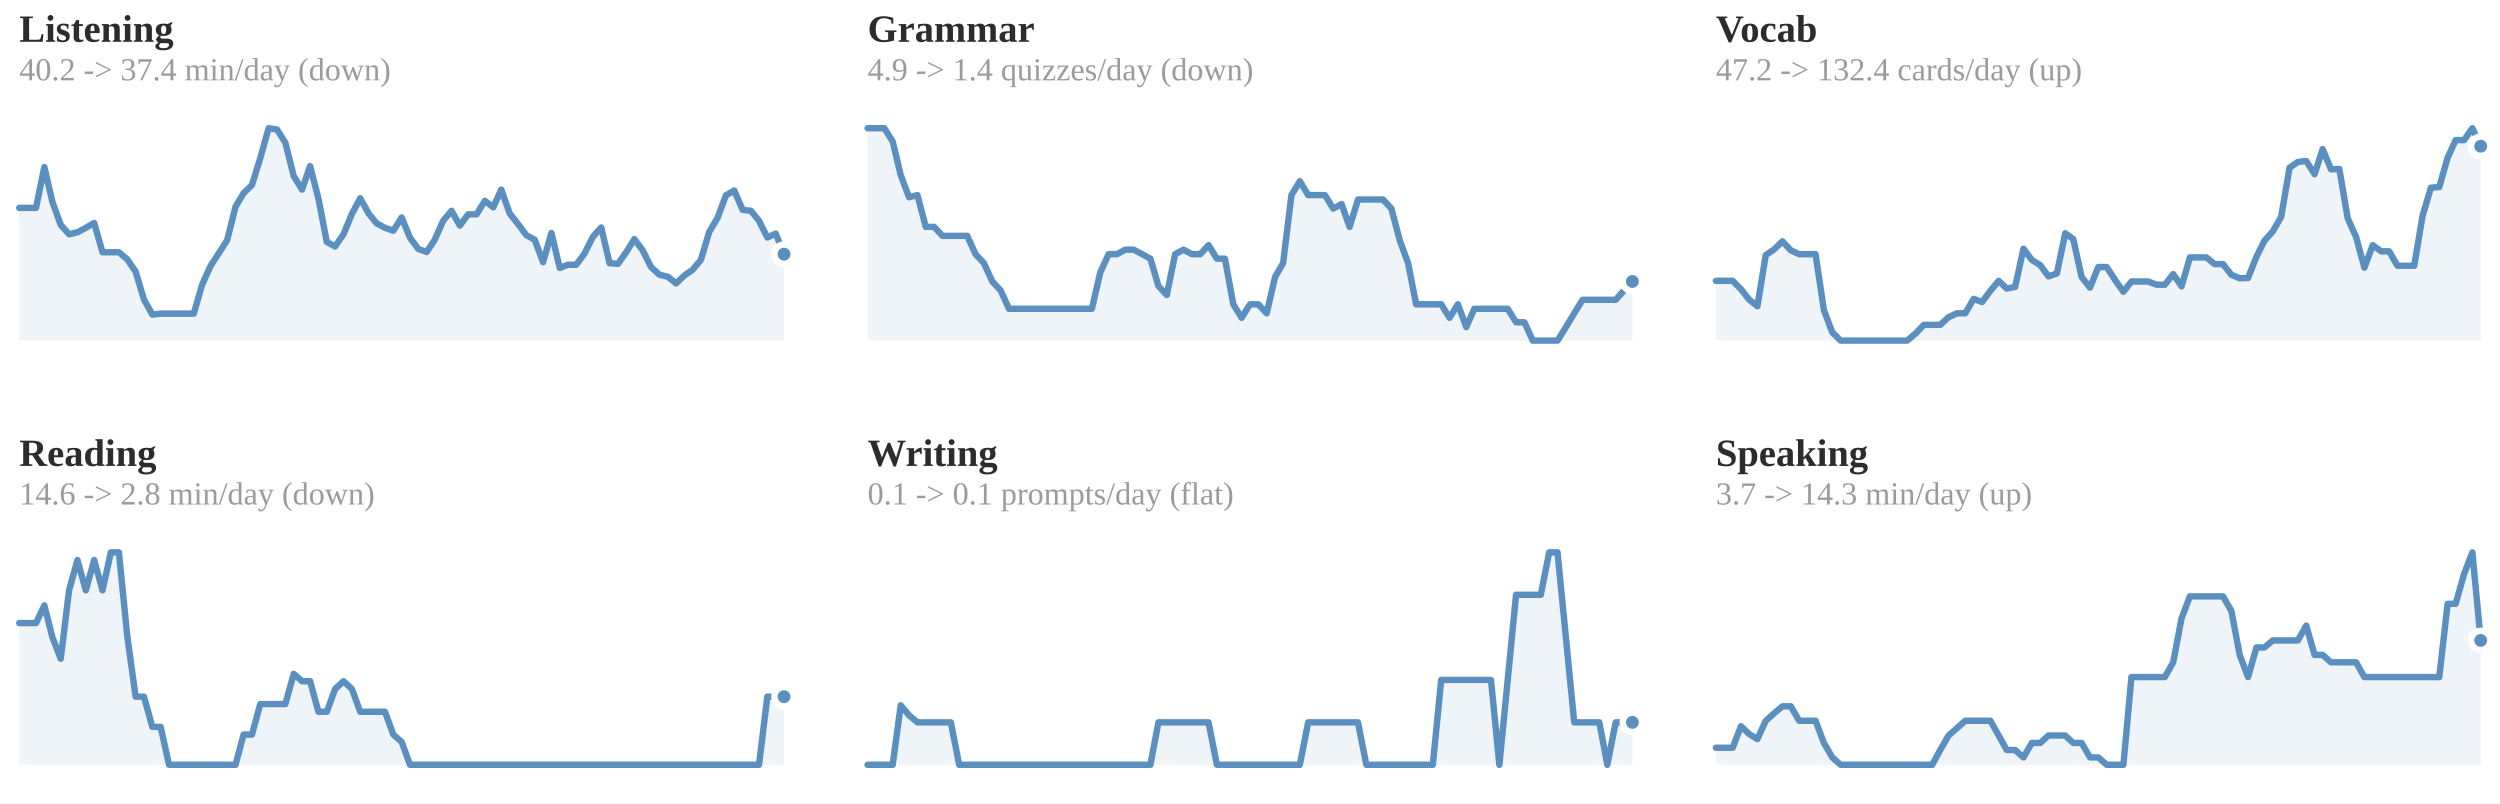
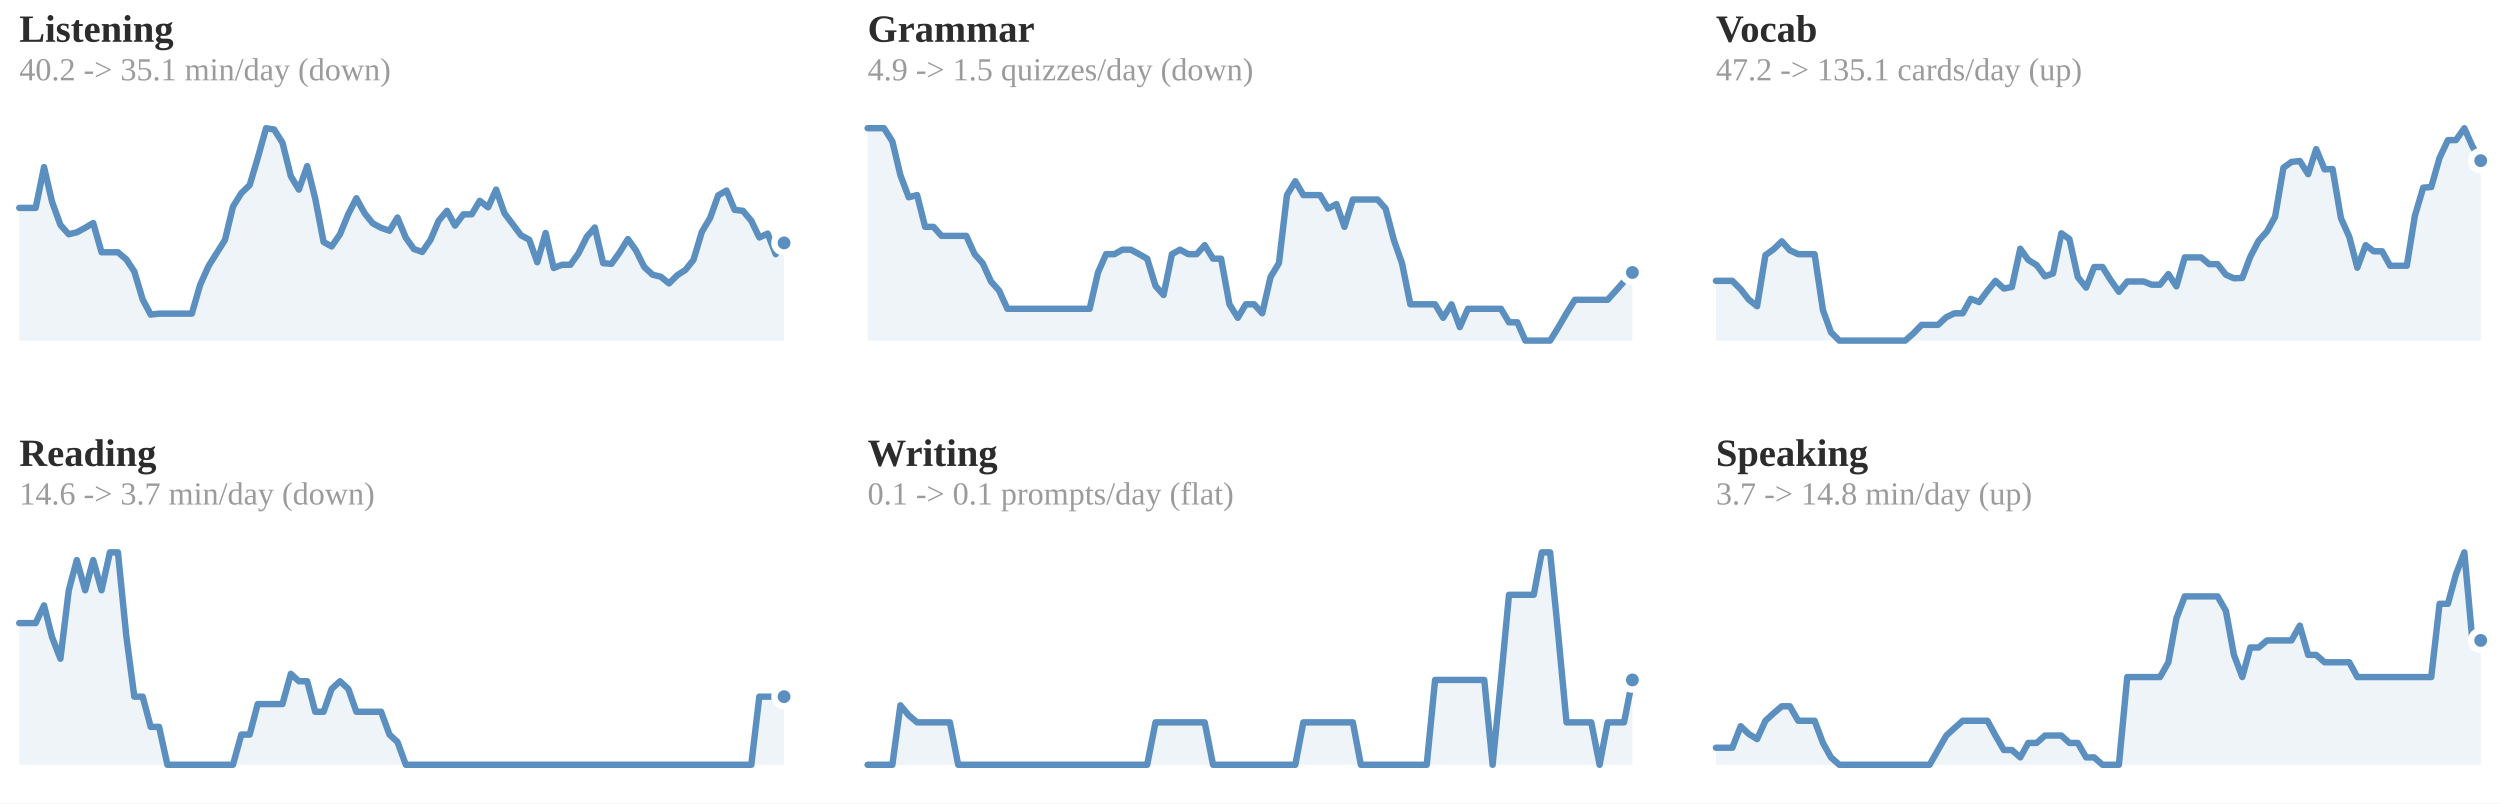
<svg xmlns="http://www.w3.org/2000/svg" viewBox="0 0 778 250" width="100%" role="img" aria-label="7-day rolling average per skill">
  <style>
.p-title{fill:#2c2c2c;font-size:12px;font-weight:600}
.p-sub{fill:#9b9b9b;font-size:10px}
.p-line{fill:none;stroke:#5a8fbf;stroke-width:2;stroke-linejoin:round;stroke-linecap:round}
.p-area{fill:#5a8fbf;opacity:.10}
.p-end{fill:#5a8fbf;stroke:#ffffff;stroke-width:2}
.p-endlab{fill:#606060;font-size:10px;text-anchor:end;font-weight:600}
.p-target{stroke:#9b9b9b;stroke-width:1;stroke-dasharray:0}
.p-tlabel{fill:#9b9b9b;font-size:9px;text-anchor:end}
.p-base{stroke:#d1cdc6;stroke-width:1}
.b-bar{fill:#5a8fbf}
.b-bar:hover{fill:#5a8fbf;opacity:.85}
.b-hi{fill:#5a8fbf}
.d-lab{fill:#9b9b9b;font-size:10px;text-anchor:middle}
.d-val{fill:#606060;font-size:10px;text-anchor:middle;font-weight:600}
/* heatmap */
.hm-mon{fill:#9b9b9b;font-size:10px}
.hm-dow{fill:#9b9b9b;font-size:9px;text-anchor:end}
rect:hover{opacity:.8}
/* horizontal bars */
.h-cat{fill:#2c2c2c;font-size:12px;text-anchor:end;dominant-baseline:middle}
.h-track{fill:#eae7e1}
.h-fill{fill:#5a8fbf}
.h-val{fill:#606060;font-size:11px;font-weight:600;dominant-baseline:middle}
.h-obj{stroke:#2c2c2c;stroke-width:2}
.ts-lab{fill:#2c2c2c;font-size:11px;font-weight:600}
.ts-val{fill:#606060;font-size:11px}
</style>
  <rect x="0" y="0" width="100%" height="100%" fill="#ffffff" />
  <text class="p-title" x="6" y="13">Listening</text>
-   <text class="p-sub" x="6" y="25">40.2 -&gt; 37.4 min/day (down)</text>
-   <polygon class="p-area" points="6,106.0 6.0,64.7 8.6,64.7 11.2,64.7 13.8,52.0 16.3,62.8 18.9,70.0 21.5,72.9 24.1,72.3 26.7,70.9 29.3,69.4 31.9,78.5 34.5,78.5 37.0,78.5 39.6,80.7 42.2,84.5 44.8,93.2 47.4,97.9 50.0,97.6 52.6,97.6 55.2,97.6 57.7,97.6 60.3,97.6 62.9,88.6 65.5,82.8 68.1,78.8 70.7,74.7 73.3,64.3 75.8,60.1 78.4,57.6 81.0,49.2 83.6,39.9 86.2,40.3 88.8,44.4 91.4,54.8 94.0,59.0 96.5,51.7 99.1,61.8 101.7,75.3 104.3,76.7 106.9,72.9 109.5,66.6 112.1,61.7 114.7,66.4 117.2,69.5 119.8,70.9 122.4,71.8 125.0,67.7 127.6,74.0 130.2,77.5 132.8,78.4 135.3,74.6 137.9,68.7 140.5,65.6 143.1,70.2 145.7,66.7 148.3,66.7 150.9,62.5 153.5,64.5 156.0,59.0 158.6,66.4 161.2,69.7 163.8,73.2 166.4,74.6 169.0,81.6 171.6,72.5 174.2,83.4 176.7,82.4 179.3,82.4 181.9,78.9 184.5,73.7 187.1,70.8 189.7,81.9 192.3,82.1 194.8,78.6 197.4,74.4 200.0,77.9 202.6,83.1 205.2,85.5 207.8,86.1 210.4,88.2 213.0,85.7 215.5,84.0 218.1,80.9 220.7,72.2 223.3,67.8 225.9,60.8 228.5,59.3 231.1,65.3 233.7,65.6 236.2,68.7 238.8,73.9 241.4,72.7 244.0,79.1 244.0,106.0" />
-   <polyline class="p-line" points="6.0,64.7 8.6,64.7 11.2,64.7 13.8,52.0 16.3,62.8 18.9,70.0 21.5,72.9 24.1,72.3 26.7,70.9 29.3,69.4 31.9,78.5 34.5,78.5 37.0,78.5 39.6,80.7 42.2,84.5 44.8,93.2 47.4,97.9 50.0,97.6 52.6,97.6 55.2,97.6 57.7,97.6 60.3,97.6 62.9,88.6 65.5,82.8 68.1,78.8 70.7,74.7 73.3,64.3 75.8,60.1 78.4,57.6 81.0,49.2 83.6,39.9 86.2,40.3 88.8,44.4 91.4,54.8 94.0,59.0 96.5,51.7 99.1,61.8 101.7,75.3 104.3,76.7 106.9,72.9 109.5,66.6 112.1,61.7 114.7,66.4 117.2,69.5 119.8,70.9 122.4,71.8 125.0,67.7 127.6,74.0 130.2,77.5 132.8,78.4 135.3,74.6 137.9,68.7 140.5,65.6 143.1,70.2 145.7,66.7 148.3,66.7 150.9,62.5 153.5,64.5 156.0,59.0 158.6,66.4 161.2,69.7 163.8,73.2 166.4,74.6 169.0,81.6 171.6,72.5 174.2,83.4 176.7,82.4 179.3,82.4 181.9,78.9 184.5,73.7 187.1,70.8 189.7,81.9 192.3,82.1 194.8,78.6 197.4,74.4 200.0,77.9 202.6,83.1 205.2,85.5 207.8,86.1 210.4,88.2 213.0,85.7 215.5,84.0 218.1,80.9 220.7,72.2 223.3,67.8 225.9,60.8 228.5,59.3 231.1,65.3 233.7,65.6 236.2,68.7 238.8,73.9 241.4,72.7 244.0,79.1" />
-   <circle class="p-end" cx="244.0" cy="79.1" r="3" />
+   <text class="p-sub" x="6" y="25">40.2 -&gt; 35.1 min/day (down)</text>
+   <polygon class="p-area" points="6,106.0 6.0,64.7 8.6,64.7 11.1,64.7 13.7,52.0 16.2,62.8 18.8,70.0 21.4,72.9 23.9,72.3 26.5,70.9 29.0,69.4 31.6,78.5 34.2,78.5 36.7,78.5 39.3,80.7 41.8,84.5 44.4,93.2 46.9,97.9 49.5,97.6 52.1,97.6 54.6,97.6 57.2,97.6 59.7,97.6 62.3,88.6 64.9,82.8 67.4,78.8 70.0,74.7 72.5,64.3 75.1,60.1 77.7,57.6 80.2,49.2 82.8,39.9 85.3,40.3 87.9,44.4 90.5,54.8 93.0,59.0 95.6,51.7 98.1,61.8 100.7,75.3 103.2,76.7 105.8,72.9 108.4,66.6 110.9,61.7 113.5,66.4 116.0,69.5 118.6,70.9 121.2,71.8 123.7,67.7 126.3,74.0 128.8,77.5 131.4,78.4 134.0,74.6 136.5,68.7 139.1,65.6 141.6,70.2 144.2,66.7 146.8,66.7 149.3,62.5 151.9,64.5 154.4,59.0 157.0,66.4 159.5,69.7 162.1,73.2 164.7,74.6 167.2,81.6 169.8,72.5 172.3,83.4 174.9,82.4 177.5,82.4 180.0,78.9 182.6,73.7 185.1,70.8 187.7,81.9 190.3,82.1 192.8,78.6 195.4,74.4 197.9,77.9 200.5,83.1 203.1,85.5 205.6,86.1 208.2,88.2 210.7,85.7 213.3,84.0 215.8,80.9 218.4,72.2 221.0,67.8 223.5,60.8 226.1,59.3 228.6,65.3 231.2,65.6 233.8,68.7 236.3,73.9 238.9,72.7 241.4,79.1 244.0,75.6 244.0,106.0" />
+   <polyline class="p-line" points="6.0,64.7 8.6,64.7 11.1,64.7 13.7,52.0 16.2,62.8 18.8,70.0 21.4,72.9 23.9,72.3 26.5,70.9 29.0,69.4 31.6,78.5 34.2,78.5 36.7,78.5 39.3,80.7 41.8,84.5 44.4,93.2 46.9,97.9 49.5,97.6 52.1,97.6 54.6,97.6 57.2,97.6 59.7,97.6 62.3,88.6 64.9,82.8 67.4,78.8 70.0,74.7 72.5,64.3 75.1,60.1 77.7,57.6 80.2,49.2 82.8,39.9 85.3,40.3 87.9,44.4 90.5,54.8 93.0,59.0 95.6,51.7 98.1,61.8 100.7,75.3 103.2,76.7 105.8,72.9 108.4,66.6 110.9,61.7 113.5,66.4 116.0,69.5 118.6,70.9 121.2,71.8 123.7,67.7 126.3,74.0 128.8,77.5 131.4,78.4 134.0,74.6 136.5,68.7 139.1,65.6 141.6,70.2 144.2,66.7 146.8,66.7 149.3,62.5 151.9,64.5 154.4,59.0 157.0,66.4 159.5,69.7 162.1,73.2 164.7,74.6 167.2,81.6 169.8,72.5 172.3,83.4 174.9,82.4 177.5,82.4 180.0,78.9 182.6,73.7 185.1,70.8 187.7,81.9 190.3,82.1 192.8,78.6 195.4,74.4 197.9,77.9 200.5,83.1 203.1,85.5 205.6,86.1 208.2,88.2 210.7,85.7 213.3,84.0 215.8,80.9 218.4,72.2 221.0,67.8 223.5,60.8 226.1,59.3 228.6,65.3 231.2,65.6 233.8,68.7 236.3,73.9 238.9,72.7 241.4,79.1 244.0,75.6" />
+   <circle class="p-end" cx="244.0" cy="75.6" r="3" />
  <text class="p-title" x="270" y="13">Grammar</text>
-   <text class="p-sub" x="270" y="25">4.9 -&gt; 1.4 quizzes/day (down)</text>
-   <polygon class="p-area" points="270,106.0 270.0,39.9 272.6,39.9 275.2,39.9 277.8,44.0 280.3,54.5 282.9,61.4 285.5,60.7 288.1,70.6 290.7,70.6 293.3,73.4 295.9,73.4 298.5,73.4 301.0,73.4 303.6,79.1 306.2,81.9 308.8,87.6 311.4,90.4 314.0,96.1 316.6,96.1 319.2,96.1 321.7,96.1 324.3,96.1 326.9,96.1 329.5,96.1 332.1,96.1 334.7,96.1 337.3,96.1 339.8,96.1 342.4,84.8 345.0,79.1 347.6,79.1 350.2,77.7 352.8,77.7 355.4,79.1 358.0,80.5 360.5,89.0 363.1,91.8 365.7,79.1 368.3,77.7 370.9,79.1 373.5,79.1 376.1,76.3 378.7,80.5 381.2,80.5 383.8,94.7 386.4,98.9 389.0,94.7 391.6,94.7 394.2,97.5 396.8,86.2 399.3,81.9 401.9,60.7 404.5,56.4 407.1,60.7 409.7,60.7 412.3,60.7 414.9,64.9 417.5,63.5 420.0,70.6 422.6,62.1 425.2,62.1 427.8,62.1 430.4,62.1 433.0,64.9 435.6,74.8 438.2,81.9 440.7,94.7 443.3,94.7 445.9,94.7 448.5,94.7 451.1,98.9 453.7,94.7 456.3,101.8 458.8,96.1 461.4,96.1 464.0,96.1 466.6,96.1 469.2,96.1 471.8,100.3 474.4,100.3 477.0,106.0 479.5,106.0 482.1,106.0 484.7,106.0 487.3,101.8 489.9,97.5 492.5,93.3 495.1,93.3 497.7,93.3 500.2,93.3 502.8,93.3 505.4,90.4 508.0,87.6 508.0,106.0" />
-   <polyline class="p-line" points="270.0,39.9 272.6,39.9 275.2,39.9 277.8,44.0 280.3,54.5 282.9,61.4 285.5,60.7 288.1,70.6 290.7,70.6 293.3,73.4 295.9,73.4 298.5,73.4 301.0,73.4 303.6,79.1 306.2,81.9 308.8,87.6 311.4,90.4 314.0,96.1 316.6,96.1 319.2,96.1 321.7,96.1 324.3,96.1 326.9,96.1 329.5,96.1 332.1,96.1 334.7,96.1 337.3,96.1 339.8,96.1 342.4,84.8 345.0,79.1 347.6,79.1 350.2,77.7 352.8,77.7 355.4,79.1 358.0,80.5 360.5,89.0 363.1,91.8 365.7,79.1 368.3,77.7 370.9,79.1 373.5,79.1 376.1,76.3 378.7,80.5 381.2,80.5 383.8,94.7 386.4,98.9 389.0,94.7 391.6,94.7 394.2,97.5 396.8,86.2 399.3,81.9 401.9,60.7 404.5,56.4 407.1,60.7 409.7,60.7 412.3,60.7 414.9,64.9 417.5,63.5 420.0,70.6 422.6,62.1 425.2,62.1 427.8,62.1 430.4,62.1 433.0,64.9 435.6,74.8 438.2,81.9 440.7,94.7 443.3,94.7 445.9,94.7 448.5,94.7 451.1,98.9 453.7,94.7 456.3,101.8 458.8,96.1 461.4,96.1 464.0,96.1 466.6,96.1 469.2,96.1 471.8,100.3 474.4,100.3 477.0,106.0 479.5,106.0 482.1,106.0 484.7,106.0 487.3,101.8 489.9,97.5 492.5,93.3 495.1,93.3 497.7,93.3 500.2,93.3 502.8,93.3 505.4,90.4 508.0,87.6" />
-   <circle class="p-end" cx="508.0" cy="87.6" r="3" />
+   <text class="p-sub" x="270" y="25">4.9 -&gt; 1.5 quizzes/day (down)</text>
+   <polygon class="p-area" points="270,106.0 270.0,39.9 272.6,39.9 275.1,39.9 277.7,44.0 280.2,54.5 282.8,61.4 285.4,60.7 287.9,70.6 290.5,70.6 293.0,73.4 295.6,73.4 298.2,73.4 300.7,73.4 303.3,79.1 305.8,81.9 308.4,87.6 310.9,90.4 313.5,96.1 316.1,96.1 318.6,96.1 321.2,96.1 323.7,96.1 326.3,96.1 328.9,96.1 331.4,96.1 334.0,96.1 336.5,96.1 339.1,96.1 341.7,84.8 344.2,79.1 346.8,79.1 349.3,77.7 351.9,77.7 354.5,79.1 357.0,80.5 359.6,89.0 362.1,91.8 364.7,79.1 367.2,77.7 369.8,79.1 372.4,79.1 374.9,76.3 377.5,80.5 380.0,80.5 382.6,94.7 385.2,98.9 387.7,94.7 390.3,94.7 392.8,97.5 395.4,86.2 398.0,81.9 400.5,60.7 403.1,56.4 405.6,60.7 408.2,60.7 410.8,60.7 413.3,64.9 415.9,63.5 418.4,70.6 421.0,62.1 423.5,62.1 426.1,62.1 428.7,62.1 431.2,64.9 433.8,74.8 436.3,81.9 438.9,94.7 441.5,94.7 444.0,94.7 446.6,94.7 449.1,98.9 451.7,94.7 454.3,101.8 456.8,96.1 459.4,96.1 461.9,96.1 464.5,96.1 467.1,96.1 469.6,100.3 472.2,100.3 474.7,106.0 477.3,106.0 479.8,106.0 482.4,106.0 485.0,101.8 487.5,97.5 490.1,93.3 492.6,93.3 495.2,93.3 497.8,93.3 500.3,93.3 502.9,90.4 505.4,87.6 508.0,84.8 508.0,106.0" />
+   <polyline class="p-line" points="270.0,39.9 272.6,39.9 275.1,39.9 277.7,44.0 280.2,54.5 282.8,61.4 285.4,60.7 287.9,70.6 290.5,70.6 293.0,73.4 295.6,73.4 298.2,73.4 300.7,73.4 303.3,79.1 305.8,81.9 308.4,87.6 310.9,90.4 313.5,96.1 316.1,96.1 318.6,96.1 321.2,96.1 323.7,96.1 326.3,96.1 328.9,96.1 331.4,96.1 334.0,96.1 336.5,96.1 339.1,96.1 341.7,84.8 344.2,79.1 346.8,79.1 349.3,77.7 351.9,77.7 354.5,79.1 357.0,80.5 359.6,89.0 362.1,91.8 364.7,79.1 367.2,77.7 369.8,79.1 372.4,79.1 374.9,76.3 377.5,80.5 380.0,80.5 382.6,94.7 385.2,98.9 387.7,94.7 390.3,94.7 392.8,97.5 395.4,86.2 398.0,81.9 400.5,60.7 403.1,56.4 405.6,60.7 408.2,60.7 410.8,60.7 413.3,64.9 415.9,63.5 418.4,70.6 421.0,62.1 423.5,62.1 426.1,62.1 428.7,62.1 431.2,64.9 433.8,74.8 436.3,81.9 438.9,94.7 441.5,94.7 444.0,94.7 446.6,94.7 449.1,98.9 451.7,94.7 454.3,101.8 456.8,96.1 459.4,96.1 461.9,96.1 464.5,96.1 467.1,96.1 469.6,100.3 472.2,100.3 474.7,106.0 477.3,106.0 479.8,106.0 482.4,106.0 485.0,101.8 487.5,97.5 490.1,93.3 492.6,93.3 495.2,93.3 497.8,93.3 500.3,93.3 502.9,90.4 505.4,87.6 508.0,84.8" />
+   <circle class="p-end" cx="508.0" cy="84.8" r="3" />
  <text class="p-title" x="534" y="13">Vocab</text>
-   <text class="p-sub" x="534" y="25">47.2 -&gt; 132.4 cards/day (up)</text>
-   <polygon class="p-area" points="534,106.0 534.0,87.4 536.6,87.4 539.2,87.4 541.8,90.0 544.3,93.2 546.9,95.3 549.5,79.4 552.1,77.6 554.7,75.1 557.3,77.9 559.9,79.1 562.5,79.1 565.0,79.1 567.6,96.5 570.2,103.4 572.8,106.0 575.4,106.0 578.0,106.0 580.6,106.0 583.2,106.0 585.7,106.0 588.3,106.0 590.9,106.0 593.5,106.0 596.1,103.8 598.7,101.1 601.3,101.1 603.8,101.1 606.4,98.7 609.0,97.5 611.6,97.5 614.2,93.0 616.8,94.0 619.4,90.5 622.0,87.4 624.5,89.8 627.1,89.3 629.7,77.4 632.3,80.9 634.9,82.5 637.5,86.0 640.1,85.1 642.7,72.6 645.2,74.4 647.8,86.2 650.4,89.5 653.0,83.1 655.6,83.1 658.2,87.1 660.8,90.8 663.3,87.6 665.9,87.6 668.5,87.6 671.1,88.6 673.7,88.6 676.3,85.3 678.9,89.1 681.5,80.1 684.0,80.1 686.6,80.1 689.2,82.2 691.8,82.2 694.4,85.5 697.0,86.6 699.6,86.5 702.2,79.9 704.7,74.9 707.3,72.0 709.9,67.5 712.5,52.2 715.1,50.4 717.7,50.1 720.3,54.2 722.8,46.4 725.4,52.7 728.0,52.6 730.6,67.9 733.2,73.7 735.8,83.3 738.4,76.3 741.0,78.2 743.5,78.2 746.1,82.7 748.7,82.7 751.3,82.7 753.9,67.2 756.5,58.4 759.1,58.2 761.7,49.1 764.2,43.6 766.8,43.6 769.4,39.9 772.0,45.5 772.0,106.0" />
-   <polyline class="p-line" points="534.0,87.4 536.6,87.4 539.2,87.4 541.8,90.0 544.3,93.2 546.9,95.3 549.5,79.4 552.1,77.6 554.7,75.1 557.3,77.9 559.9,79.1 562.5,79.1 565.0,79.1 567.6,96.5 570.2,103.4 572.8,106.0 575.4,106.0 578.0,106.0 580.6,106.0 583.2,106.0 585.7,106.0 588.3,106.0 590.9,106.0 593.5,106.0 596.1,103.8 598.7,101.1 601.3,101.1 603.8,101.1 606.4,98.7 609.0,97.5 611.6,97.5 614.2,93.0 616.8,94.0 619.4,90.5 622.0,87.4 624.5,89.8 627.1,89.3 629.7,77.4 632.3,80.9 634.9,82.5 637.5,86.0 640.1,85.1 642.7,72.6 645.2,74.4 647.8,86.2 650.4,89.5 653.0,83.1 655.6,83.1 658.2,87.1 660.8,90.8 663.3,87.6 665.9,87.6 668.5,87.6 671.1,88.6 673.7,88.6 676.3,85.3 678.9,89.1 681.5,80.1 684.0,80.1 686.6,80.1 689.2,82.2 691.8,82.2 694.4,85.5 697.0,86.6 699.6,86.5 702.2,79.9 704.7,74.9 707.3,72.0 709.9,67.5 712.5,52.2 715.1,50.4 717.7,50.1 720.3,54.2 722.8,46.4 725.4,52.7 728.0,52.6 730.6,67.9 733.2,73.7 735.8,83.3 738.4,76.3 741.0,78.2 743.5,78.2 746.1,82.7 748.7,82.7 751.3,82.7 753.9,67.2 756.5,58.4 759.1,58.2 761.7,49.1 764.2,43.6 766.8,43.6 769.4,39.9 772.0,45.5" />
-   <circle class="p-end" cx="772.0" cy="45.5" r="3" />
+   <text class="p-sub" x="534" y="25">47.2 -&gt; 135.1 cards/day (up)</text>
+   <polygon class="p-area" points="534,106.0 534.0,87.4 536.6,87.4 539.1,87.4 541.7,90.0 544.2,93.2 546.8,95.3 549.4,79.4 551.9,77.6 554.5,75.1 557.0,77.9 559.6,79.1 562.2,79.1 564.7,79.1 567.3,96.5 569.8,103.4 572.4,106.0 574.9,106.0 577.5,106.0 580.1,106.0 582.6,106.0 585.2,106.0 587.7,106.0 590.3,106.0 592.9,106.0 595.4,103.8 598.0,101.1 600.5,101.1 603.1,101.1 605.7,98.7 608.2,97.5 610.8,97.5 613.3,93.0 615.9,94.0 618.5,90.5 621.0,87.4 623.6,89.8 626.1,89.3 628.7,77.4 631.2,80.9 633.8,82.5 636.4,86.0 638.9,85.1 641.5,72.6 644.0,74.4 646.6,86.2 649.2,89.5 651.7,83.1 654.3,83.1 656.8,87.1 659.4,90.8 662.0,87.6 664.5,87.6 667.1,87.6 669.6,88.6 672.2,88.6 674.8,85.3 677.3,89.1 679.9,80.1 682.4,80.1 685.0,80.1 687.5,82.2 690.1,82.2 692.7,85.5 695.2,86.6 697.8,86.5 700.3,79.9 702.9,74.9 705.5,72.0 708.0,67.5 710.6,52.2 713.1,50.4 715.7,50.1 718.3,54.2 720.8,46.4 723.4,52.7 725.9,52.6 728.5,67.9 731.1,73.7 733.6,83.3 736.2,76.3 738.7,78.2 741.3,78.2 743.8,82.7 746.4,82.7 749.0,82.7 751.5,67.2 754.1,58.4 756.6,58.2 759.2,49.1 761.8,43.6 764.3,43.6 766.9,39.9 769.4,45.5 772.0,50.0 772.0,106.0" />
+   <polyline class="p-line" points="534.0,87.4 536.6,87.4 539.1,87.4 541.7,90.0 544.2,93.2 546.8,95.3 549.4,79.4 551.9,77.6 554.5,75.1 557.0,77.9 559.6,79.1 562.2,79.1 564.7,79.1 567.3,96.5 569.8,103.4 572.4,106.0 574.9,106.0 577.5,106.0 580.1,106.0 582.6,106.0 585.2,106.0 587.7,106.0 590.3,106.0 592.9,106.0 595.4,103.8 598.0,101.1 600.5,101.1 603.1,101.1 605.7,98.7 608.2,97.5 610.8,97.5 613.3,93.0 615.9,94.0 618.5,90.5 621.0,87.4 623.6,89.8 626.1,89.3 628.7,77.4 631.2,80.9 633.8,82.5 636.4,86.0 638.9,85.1 641.5,72.6 644.0,74.4 646.6,86.2 649.2,89.5 651.7,83.1 654.3,83.1 656.8,87.1 659.4,90.8 662.0,87.6 664.5,87.6 667.1,87.6 669.6,88.6 672.2,88.6 674.8,85.3 677.3,89.1 679.9,80.1 682.4,80.1 685.0,80.1 687.5,82.2 690.1,82.2 692.7,85.5 695.2,86.6 697.8,86.5 700.3,79.9 702.9,74.9 705.5,72.0 708.0,67.5 710.6,52.2 713.1,50.4 715.7,50.1 718.3,54.2 720.8,46.4 723.4,52.7 725.9,52.6 728.5,67.9 731.1,73.7 733.6,83.3 736.2,76.3 738.7,78.2 741.3,78.2 743.8,82.7 746.4,82.7 749.0,82.7 751.5,67.2 754.1,58.4 756.6,58.2 759.2,49.1 761.8,43.6 764.3,43.6 766.9,39.9 769.4,45.5 772.0,50.0" />
+   <circle class="p-end" cx="772.0" cy="50.0" r="3" />
  <text class="p-title" x="6" y="145">Reading</text>
-   <text class="p-sub" x="6" y="157">14.6 -&gt; 2.8 min/day (down)</text>
-   <polygon class="p-area" points="6,238.0 6.0,193.9 8.6,193.9 11.2,193.9 13.8,188.4 16.3,198.3 18.9,205.0 21.5,183.7 24.1,174.3 26.7,183.7 29.3,174.3 31.9,183.7 34.5,171.9 37.0,171.9 39.6,197.9 42.2,216.8 44.8,216.8 47.4,226.2 50.0,226.2 52.6,238.0 55.2,238.0 57.7,238.0 60.3,238.0 62.9,238.0 65.5,238.0 68.1,238.0 70.7,238.0 73.3,238.0 75.8,228.6 78.4,228.6 81.0,219.1 83.6,219.1 86.2,219.1 88.8,219.1 91.4,209.7 94.0,212.0 96.5,212.0 99.1,221.5 101.7,221.5 104.3,214.4 106.9,212.0 109.5,214.4 112.1,221.5 114.7,221.5 117.2,221.5 119.8,221.5 122.4,228.6 125.0,230.9 127.6,238.0 130.2,238.0 132.8,238.0 135.3,238.0 137.9,238.0 140.5,238.0 143.1,238.0 145.7,238.0 148.3,238.0 150.9,238.0 153.5,238.0 156.0,238.0 158.6,238.0 161.2,238.0 163.8,238.0 166.4,238.0 169.0,238.0 171.6,238.0 174.2,238.0 176.7,238.0 179.3,238.0 181.9,238.0 184.5,238.0 187.1,238.0 189.7,238.0 192.3,238.0 194.8,238.0 197.4,238.0 200.0,238.0 202.6,238.0 205.2,238.0 207.8,238.0 210.4,238.0 213.0,238.0 215.5,238.0 218.1,238.0 220.7,238.0 223.3,238.0 225.9,238.0 228.5,238.0 231.1,238.0 233.7,238.0 236.2,238.0 238.8,216.8 241.4,216.8 244.0,216.8 244.0,238.0" />
-   <polyline class="p-line" points="6.0,193.9 8.6,193.9 11.2,193.9 13.8,188.4 16.3,198.3 18.9,205.0 21.5,183.7 24.1,174.3 26.7,183.7 29.3,174.3 31.9,183.7 34.5,171.9 37.0,171.9 39.6,197.9 42.2,216.8 44.8,216.8 47.4,226.2 50.0,226.2 52.6,238.0 55.2,238.0 57.7,238.0 60.3,238.0 62.9,238.0 65.5,238.0 68.1,238.0 70.7,238.0 73.3,238.0 75.8,228.6 78.4,228.6 81.0,219.1 83.6,219.1 86.2,219.1 88.8,219.1 91.4,209.7 94.0,212.0 96.5,212.0 99.1,221.5 101.7,221.5 104.3,214.4 106.9,212.0 109.5,214.4 112.1,221.5 114.7,221.5 117.2,221.5 119.8,221.5 122.4,228.6 125.0,230.9 127.6,238.0 130.2,238.0 132.8,238.0 135.3,238.0 137.9,238.0 140.5,238.0 143.1,238.0 145.7,238.0 148.3,238.0 150.9,238.0 153.5,238.0 156.0,238.0 158.6,238.0 161.2,238.0 163.8,238.0 166.4,238.0 169.0,238.0 171.6,238.0 174.2,238.0 176.7,238.0 179.3,238.0 181.9,238.0 184.5,238.0 187.1,238.0 189.7,238.0 192.3,238.0 194.8,238.0 197.4,238.0 200.0,238.0 202.6,238.0 205.2,238.0 207.8,238.0 210.4,238.0 213.0,238.0 215.5,238.0 218.1,238.0 220.7,238.0 223.3,238.0 225.9,238.0 228.5,238.0 231.1,238.0 233.7,238.0 236.2,238.0 238.8,216.8 241.4,216.8 244.0,216.8" />
+   <text class="p-sub" x="6" y="157">14.6 -&gt; 3.7 min/day (down)</text>
+   <polygon class="p-area" points="6,238.0 6.0,193.9 8.6,193.9 11.1,193.9 13.7,188.4 16.2,198.3 18.8,205.0 21.4,183.7 23.9,174.3 26.5,183.7 29.0,174.3 31.6,183.7 34.2,171.9 36.7,171.9 39.3,197.9 41.8,216.8 44.4,216.8 46.9,226.2 49.5,226.2 52.1,238.0 54.6,238.0 57.2,238.0 59.7,238.0 62.3,238.0 64.9,238.0 67.4,238.0 70.0,238.0 72.5,238.0 75.1,228.6 77.7,228.6 80.2,219.1 82.8,219.1 85.3,219.1 87.9,219.1 90.5,209.7 93.0,212.0 95.6,212.0 98.1,221.5 100.7,221.5 103.2,214.4 105.8,212.0 108.4,214.4 110.9,221.5 113.5,221.5 116.0,221.5 118.6,221.5 121.2,228.6 123.7,230.9 126.3,238.0 128.8,238.0 131.4,238.0 134.0,238.0 136.5,238.0 139.1,238.0 141.6,238.0 144.2,238.0 146.8,238.0 149.3,238.0 151.9,238.0 154.4,238.0 157.0,238.0 159.5,238.0 162.1,238.0 164.7,238.0 167.2,238.0 169.8,238.0 172.3,238.0 174.9,238.0 177.5,238.0 180.0,238.0 182.6,238.0 185.1,238.0 187.7,238.0 190.3,238.0 192.8,238.0 195.4,238.0 197.9,238.0 200.5,238.0 203.1,238.0 205.6,238.0 208.2,238.0 210.7,238.0 213.3,238.0 215.8,238.0 218.4,238.0 221.0,238.0 223.5,238.0 226.1,238.0 228.6,238.0 231.2,238.0 233.8,238.0 236.3,216.8 238.9,216.8 241.4,216.8 244.0,216.8 244.0,238.0" />
+   <polyline class="p-line" points="6.0,193.9 8.6,193.9 11.1,193.9 13.7,188.4 16.2,198.3 18.8,205.0 21.4,183.7 23.9,174.3 26.5,183.7 29.0,174.3 31.6,183.7 34.2,171.9 36.7,171.9 39.3,197.9 41.8,216.8 44.4,216.8 46.9,226.2 49.5,226.2 52.1,238.0 54.6,238.0 57.2,238.0 59.7,238.0 62.3,238.0 64.9,238.0 67.4,238.0 70.0,238.0 72.5,238.0 75.1,228.6 77.7,228.6 80.2,219.1 82.8,219.1 85.3,219.1 87.9,219.1 90.5,209.7 93.0,212.0 95.6,212.0 98.1,221.5 100.7,221.5 103.2,214.4 105.8,212.0 108.4,214.4 110.9,221.5 113.5,221.5 116.0,221.5 118.6,221.5 121.2,228.6 123.7,230.9 126.3,238.0 128.8,238.0 131.4,238.0 134.0,238.0 136.5,238.0 139.1,238.0 141.6,238.0 144.2,238.0 146.8,238.0 149.3,238.0 151.9,238.0 154.4,238.0 157.0,238.0 159.5,238.0 162.1,238.0 164.7,238.0 167.2,238.0 169.8,238.0 172.3,238.0 174.9,238.0 177.5,238.0 180.0,238.0 182.6,238.0 185.1,238.0 187.7,238.0 190.3,238.0 192.8,238.0 195.4,238.0 197.9,238.0 200.5,238.0 203.1,238.0 205.6,238.0 208.2,238.0 210.7,238.0 213.3,238.0 215.8,238.0 218.4,238.0 221.0,238.0 223.5,238.0 226.1,238.0 228.6,238.0 231.2,238.0 233.8,238.0 236.3,216.8 238.9,216.8 241.4,216.8 244.0,216.8" />
  <circle class="p-end" cx="244.0" cy="216.8" r="3" />
  <text class="p-title" x="270" y="145">Writing</text>
  <text class="p-sub" x="270" y="157">0.1 -&gt; 0.1 prompts/day (flat)</text>
-   <polygon class="p-area" points="270,238.0 270.0,238.0 272.6,238.0 275.2,238.0 277.8,238.0 280.3,219.5 282.9,222.6 285.5,224.8 288.1,224.8 290.7,224.8 293.3,224.8 295.9,224.8 298.5,238.0 301.0,238.0 303.6,238.0 306.2,238.0 308.8,238.0 311.4,238.0 314.0,238.0 316.6,238.0 319.2,238.0 321.7,238.0 324.3,238.0 326.9,238.0 329.5,238.0 332.1,238.0 334.7,238.0 337.3,238.0 339.8,238.0 342.4,238.0 345.0,238.0 347.6,238.0 350.2,238.0 352.8,238.0 355.4,238.0 358.0,238.0 360.5,224.8 363.1,224.8 365.7,224.8 368.3,224.8 370.9,224.8 373.5,224.8 376.1,224.8 378.7,238.0 381.2,238.0 383.8,238.0 386.4,238.0 389.0,238.0 391.6,238.0 394.2,238.0 396.8,238.0 399.3,238.0 401.9,238.0 404.5,238.0 407.1,224.8 409.7,224.8 412.3,224.8 414.9,224.8 417.5,224.8 420.0,224.8 422.6,224.8 425.2,238.0 427.8,238.0 430.4,238.0 433.0,238.0 435.6,238.0 438.2,238.0 440.7,238.0 443.3,238.0 445.9,238.0 448.5,211.6 451.1,211.6 453.7,211.6 456.3,211.6 458.8,211.6 461.4,211.6 464.0,211.6 466.6,238.0 469.2,211.6 471.8,185.1 474.4,185.1 477.0,185.1 479.5,185.1 482.1,171.9 484.7,171.9 487.3,198.3 489.9,224.8 492.5,224.8 495.1,224.8 497.7,224.8 500.2,238.0 502.8,224.8 505.4,224.8 508.0,224.8 508.0,238.0" />
-   <polyline class="p-line" points="270.0,238.0 272.6,238.0 275.2,238.0 277.8,238.0 280.3,219.5 282.9,222.6 285.5,224.8 288.1,224.8 290.7,224.8 293.3,224.8 295.9,224.8 298.5,238.0 301.0,238.0 303.6,238.0 306.2,238.0 308.8,238.0 311.4,238.0 314.0,238.0 316.6,238.0 319.2,238.0 321.7,238.0 324.3,238.0 326.9,238.0 329.5,238.0 332.1,238.0 334.7,238.0 337.3,238.0 339.8,238.0 342.4,238.0 345.0,238.0 347.6,238.0 350.2,238.0 352.8,238.0 355.4,238.0 358.0,238.0 360.5,224.8 363.1,224.8 365.7,224.8 368.3,224.8 370.9,224.8 373.5,224.8 376.1,224.8 378.7,238.0 381.2,238.0 383.8,238.0 386.4,238.0 389.0,238.0 391.6,238.0 394.2,238.0 396.8,238.0 399.3,238.0 401.9,238.0 404.5,238.0 407.1,224.8 409.7,224.8 412.3,224.8 414.9,224.8 417.5,224.8 420.0,224.8 422.6,224.8 425.2,238.0 427.8,238.0 430.4,238.0 433.0,238.0 435.6,238.0 438.2,238.0 440.7,238.0 443.3,238.0 445.9,238.0 448.5,211.6 451.1,211.6 453.7,211.6 456.3,211.6 458.8,211.6 461.4,211.6 464.0,211.6 466.6,238.0 469.2,211.6 471.8,185.1 474.4,185.1 477.0,185.1 479.5,185.1 482.1,171.9 484.7,171.9 487.3,198.3 489.9,224.8 492.5,224.8 495.1,224.8 497.7,224.8 500.2,238.0 502.8,224.8 505.4,224.8 508.0,224.8" />
-   <circle class="p-end" cx="508.0" cy="224.8" r="3" />
+   <polygon class="p-area" points="270,238.0 270.0,238.0 272.6,238.0 275.1,238.0 277.7,238.0 280.2,219.5 282.8,222.6 285.4,224.8 287.9,224.8 290.5,224.8 293.0,224.8 295.6,224.8 298.2,238.0 300.7,238.0 303.3,238.0 305.8,238.0 308.4,238.0 310.9,238.0 313.5,238.0 316.1,238.0 318.6,238.0 321.2,238.0 323.7,238.0 326.3,238.0 328.9,238.0 331.4,238.0 334.0,238.0 336.5,238.0 339.1,238.0 341.7,238.0 344.2,238.0 346.8,238.0 349.3,238.0 351.9,238.0 354.5,238.0 357.0,238.0 359.6,224.8 362.1,224.8 364.7,224.8 367.2,224.8 369.8,224.8 372.4,224.8 374.9,224.8 377.5,238.0 380.0,238.0 382.6,238.0 385.2,238.0 387.7,238.0 390.3,238.0 392.8,238.0 395.4,238.0 398.0,238.0 400.5,238.0 403.1,238.0 405.6,224.8 408.2,224.8 410.8,224.8 413.3,224.8 415.9,224.8 418.4,224.8 421.0,224.8 423.5,238.0 426.1,238.0 428.7,238.0 431.2,238.0 433.8,238.0 436.3,238.0 438.9,238.0 441.5,238.0 444.0,238.0 446.6,211.6 449.1,211.6 451.7,211.6 454.3,211.6 456.8,211.6 459.4,211.6 461.9,211.6 464.5,238.0 467.1,211.6 469.6,185.1 472.2,185.1 474.7,185.1 477.3,185.1 479.8,171.9 482.4,171.9 485.0,198.3 487.5,224.8 490.1,224.8 492.6,224.8 495.2,224.8 497.8,238.0 500.3,224.8 502.9,224.8 505.4,224.8 508.0,211.6 508.0,238.0" />
+   <polyline class="p-line" points="270.0,238.0 272.6,238.0 275.1,238.0 277.7,238.0 280.2,219.5 282.8,222.6 285.4,224.8 287.9,224.8 290.5,224.8 293.0,224.8 295.6,224.8 298.2,238.0 300.7,238.0 303.3,238.0 305.8,238.0 308.4,238.0 310.9,238.0 313.5,238.0 316.1,238.0 318.6,238.0 321.2,238.0 323.7,238.0 326.3,238.0 328.9,238.0 331.4,238.0 334.0,238.0 336.5,238.0 339.1,238.0 341.7,238.0 344.2,238.0 346.8,238.0 349.3,238.0 351.9,238.0 354.5,238.0 357.0,238.0 359.6,224.8 362.1,224.8 364.7,224.8 367.2,224.8 369.8,224.8 372.4,224.8 374.9,224.8 377.5,238.0 380.0,238.0 382.6,238.0 385.2,238.0 387.7,238.0 390.3,238.0 392.8,238.0 395.4,238.0 398.0,238.0 400.5,238.0 403.1,238.0 405.6,224.8 408.2,224.8 410.8,224.8 413.3,224.8 415.9,224.8 418.4,224.8 421.0,224.8 423.5,238.0 426.1,238.0 428.7,238.0 431.2,238.0 433.8,238.0 436.3,238.0 438.9,238.0 441.5,238.0 444.0,238.0 446.6,211.6 449.1,211.6 451.7,211.6 454.3,211.6 456.8,211.6 459.4,211.6 461.9,211.6 464.5,238.0 467.1,211.6 469.6,185.1 472.2,185.1 474.7,185.1 477.3,185.1 479.8,171.9 482.4,171.9 485.0,198.3 487.5,224.8 490.1,224.8 492.6,224.8 495.2,224.8 497.8,238.0 500.3,224.8 502.9,224.8 505.4,224.8 508.0,211.6" />
+   <circle class="p-end" cx="508.0" cy="211.6" r="3" />
  <text class="p-title" x="534" y="145">Speaking</text>
-   <text class="p-sub" x="534" y="157">3.7 -&gt; 14.3 min/day (up)</text>
-   <polygon class="p-area" points="534,238.0 534.0,232.7 536.6,232.7 539.2,232.7 541.8,226.0 544.3,228.4 546.9,230.0 549.5,224.3 552.1,222.0 554.7,219.8 557.3,219.8 559.9,224.3 562.5,224.3 565.0,224.3 567.6,231.2 570.2,235.7 572.8,238.0 575.4,238.0 578.0,238.0 580.6,238.0 583.2,238.0 585.7,238.0 588.3,238.0 590.9,238.0 593.5,238.0 596.1,238.0 598.7,238.0 601.3,238.0 603.8,233.4 606.4,228.9 609.0,226.6 611.6,224.3 614.2,224.3 616.8,224.3 619.4,224.3 622.0,228.9 624.5,233.4 627.1,233.4 629.7,235.7 632.3,231.2 634.9,231.2 637.5,228.9 640.1,228.9 642.7,228.9 645.2,231.2 647.8,231.2 650.4,235.7 653.0,235.7 655.6,238.0 658.2,238.0 660.8,238.0 663.3,210.7 665.9,210.7 668.5,210.7 671.1,210.7 673.7,210.7 676.3,206.1 678.9,192.4 681.5,185.6 684.0,185.6 686.6,185.6 689.2,185.6 691.8,185.6 694.4,190.1 697.0,203.8 699.6,210.7 702.2,201.5 704.7,201.5 707.3,199.3 709.9,199.3 712.5,199.3 715.1,199.3 717.7,194.7 720.3,203.8 722.8,203.8 725.4,206.1 728.0,206.1 730.6,206.1 733.2,206.1 735.8,210.7 738.4,210.7 741.0,210.7 743.5,210.7 746.1,210.7 748.7,210.7 751.3,210.7 753.9,210.7 756.5,210.7 759.1,210.7 761.7,187.9 764.2,187.9 766.8,178.7 769.4,171.9 772.0,199.3 772.0,238.0" />
-   <polyline class="p-line" points="534.0,232.7 536.6,232.7 539.2,232.7 541.8,226.0 544.3,228.4 546.9,230.0 549.5,224.3 552.1,222.0 554.7,219.8 557.3,219.8 559.9,224.3 562.5,224.3 565.0,224.3 567.6,231.2 570.2,235.7 572.8,238.0 575.4,238.0 578.0,238.0 580.6,238.0 583.2,238.0 585.7,238.0 588.3,238.0 590.9,238.0 593.5,238.0 596.1,238.0 598.7,238.0 601.3,238.0 603.8,233.4 606.4,228.9 609.0,226.6 611.6,224.3 614.2,224.3 616.8,224.3 619.4,224.3 622.0,228.9 624.5,233.4 627.1,233.4 629.7,235.7 632.3,231.2 634.9,231.2 637.5,228.9 640.1,228.9 642.7,228.9 645.2,231.2 647.8,231.2 650.4,235.7 653.0,235.7 655.6,238.0 658.2,238.0 660.8,238.0 663.3,210.7 665.9,210.7 668.5,210.7 671.1,210.7 673.7,210.7 676.3,206.1 678.9,192.4 681.5,185.6 684.0,185.6 686.6,185.6 689.2,185.6 691.8,185.6 694.4,190.1 697.0,203.8 699.6,210.7 702.2,201.5 704.7,201.5 707.3,199.3 709.9,199.3 712.5,199.3 715.1,199.3 717.7,194.7 720.3,203.8 722.8,203.8 725.4,206.1 728.0,206.1 730.6,206.1 733.2,206.1 735.8,210.7 738.4,210.7 741.0,210.7 743.5,210.7 746.1,210.7 748.7,210.7 751.3,210.7 753.9,210.7 756.5,210.7 759.1,210.7 761.7,187.9 764.2,187.9 766.8,178.7 769.4,171.9 772.0,199.3" />
+   <text class="p-sub" x="534" y="157">3.7 -&gt; 14.8 min/day (up)</text>
+   <polygon class="p-area" points="534,238.0 534.0,232.7 536.6,232.7 539.1,232.7 541.7,226.0 544.2,228.4 546.8,230.0 549.4,224.3 551.9,222.0 554.5,219.8 557.0,219.8 559.6,224.3 562.2,224.3 564.7,224.3 567.3,231.2 569.8,235.7 572.4,238.0 574.9,238.0 577.5,238.0 580.1,238.0 582.6,238.0 585.2,238.0 587.7,238.0 590.3,238.0 592.9,238.0 595.4,238.0 598.0,238.0 600.5,238.0 603.1,233.4 605.7,228.9 608.2,226.6 610.8,224.3 613.3,224.3 615.9,224.3 618.5,224.3 621.0,228.9 623.6,233.4 626.1,233.4 628.7,235.7 631.2,231.2 633.8,231.2 636.4,228.9 638.9,228.9 641.5,228.9 644.0,231.2 646.6,231.2 649.2,235.7 651.7,235.7 654.3,238.0 656.8,238.0 659.4,238.0 662.0,210.7 664.5,210.7 667.1,210.7 669.6,210.7 672.2,210.7 674.8,206.1 677.3,192.4 679.9,185.6 682.4,185.6 685.0,185.6 687.5,185.6 690.1,185.6 692.7,190.1 695.2,203.8 697.8,210.7 700.3,201.5 702.9,201.5 705.5,199.3 708.0,199.3 710.6,199.3 713.1,199.3 715.7,194.7 718.3,203.8 720.8,203.8 723.4,206.1 725.9,206.1 728.5,206.1 731.1,206.1 733.6,210.7 736.2,210.7 738.7,210.7 741.3,210.7 743.8,210.7 746.4,210.7 749.0,210.7 751.5,210.7 754.1,210.7 756.6,210.7 759.2,187.9 761.8,187.9 764.3,178.7 766.9,171.9 769.4,199.3 772.0,199.3 772.0,238.0" />
+   <polyline class="p-line" points="534.0,232.7 536.6,232.7 539.1,232.7 541.7,226.0 544.2,228.4 546.8,230.0 549.4,224.3 551.9,222.0 554.5,219.8 557.0,219.8 559.6,224.3 562.2,224.3 564.7,224.3 567.3,231.2 569.8,235.7 572.4,238.0 574.9,238.0 577.5,238.0 580.1,238.0 582.6,238.0 585.2,238.0 587.7,238.0 590.3,238.0 592.9,238.0 595.4,238.0 598.0,238.0 600.5,238.0 603.1,233.4 605.7,228.9 608.2,226.6 610.8,224.3 613.3,224.3 615.9,224.3 618.5,224.3 621.0,228.9 623.6,233.4 626.1,233.4 628.7,235.7 631.2,231.2 633.8,231.2 636.4,228.9 638.9,228.9 641.5,228.9 644.0,231.2 646.6,231.2 649.2,235.7 651.7,235.7 654.3,238.0 656.8,238.0 659.4,238.0 662.0,210.7 664.5,210.7 667.1,210.7 669.6,210.7 672.2,210.7 674.8,206.1 677.3,192.4 679.9,185.6 682.4,185.6 685.0,185.6 687.5,185.6 690.1,185.6 692.7,190.1 695.2,203.8 697.8,210.7 700.3,201.5 702.9,201.5 705.5,199.3 708.0,199.3 710.6,199.3 713.1,199.3 715.7,194.7 718.3,203.8 720.8,203.8 723.4,206.1 725.9,206.1 728.5,206.1 731.1,206.1 733.6,210.7 736.2,210.7 738.7,210.7 741.3,210.7 743.8,210.7 746.4,210.7 749.0,210.7 751.5,210.7 754.1,210.7 756.6,210.7 759.2,187.9 761.8,187.9 764.3,178.7 766.9,171.9 769.4,199.3 772.0,199.3" />
  <circle class="p-end" cx="772.0" cy="199.3" r="3" />
</svg>
